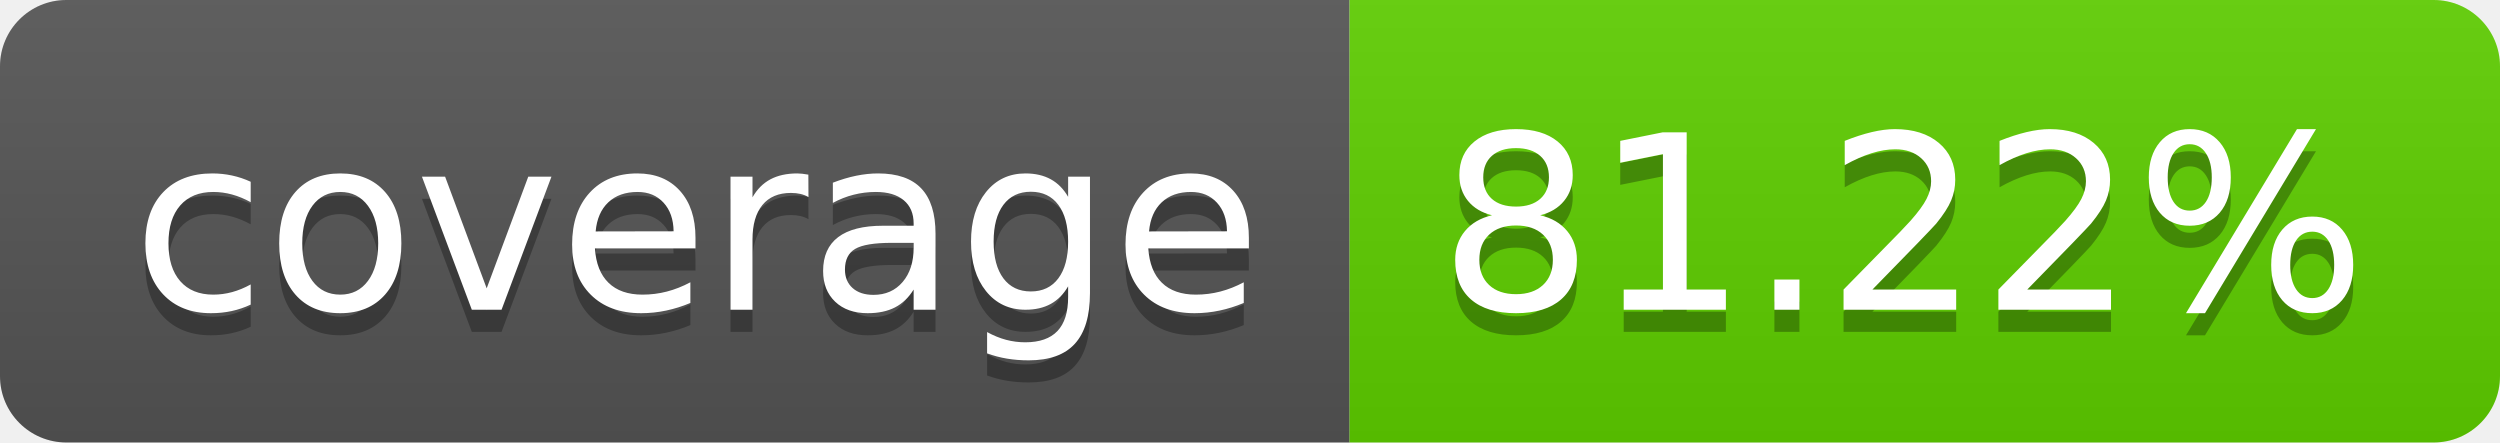
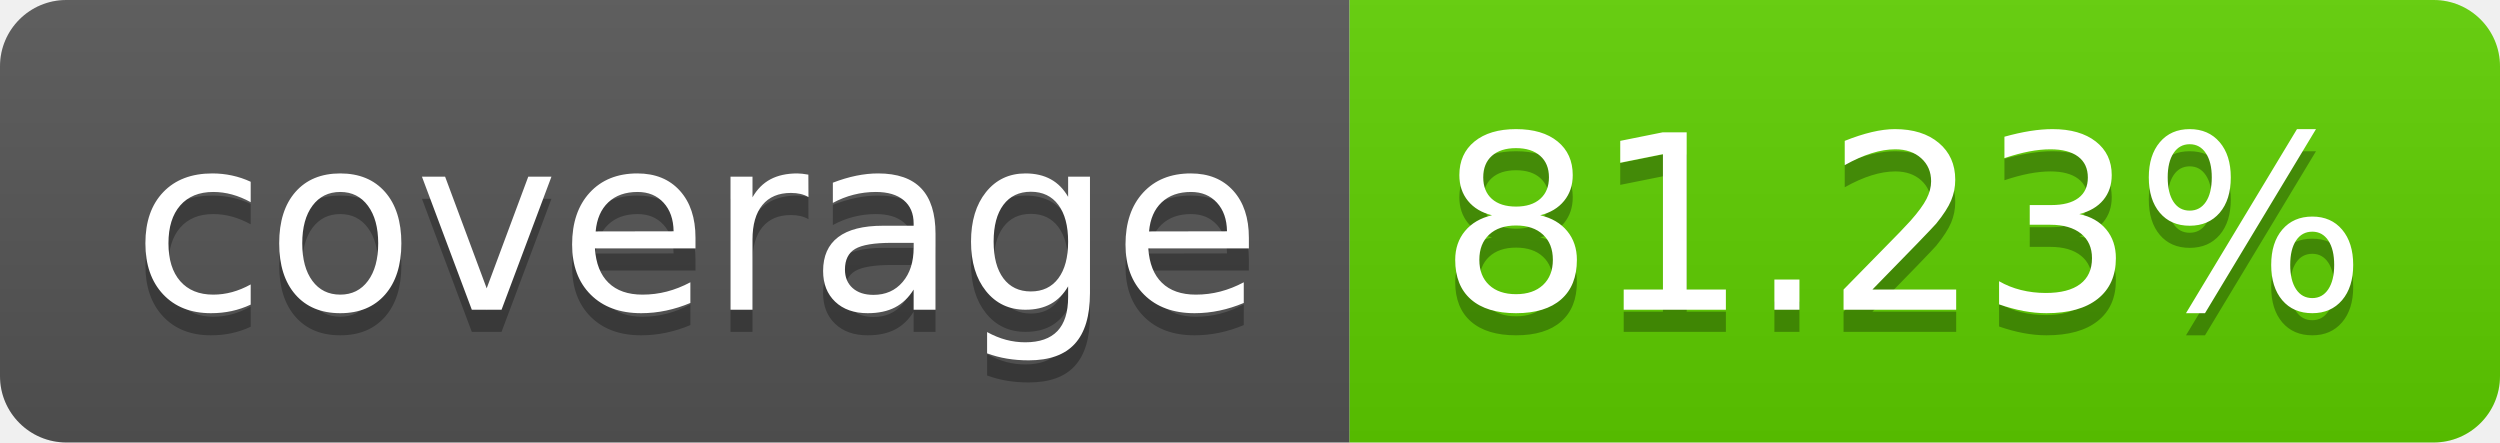
<svg xmlns="http://www.w3.org/2000/svg" width="113.0" height="20">
  <linearGradient id="smooth" x2="0" y2="100%">
    <stop offset="0" stop-color="#bbb" stop-opacity=".1" />
    <stop offset="1" stop-opacity=".1" />
  </linearGradient>
  <clipPath id="round">
    <rect width="113.0" height="20" rx="3" fill="#fff" />
  </clipPath>
  <g clip-path="url(#round)">
    <rect width="61.0" height="20" fill="#555" />
    <rect x="61.0" width="52.0" height="20" fill="#5fcf00" />
    <rect width="113.0" height="20" fill="url(#smooth)" />
  </g>
  <g fill="#fff" text-anchor="middle" font-family="DejaVu Sans,Verdana,Geneva,sans-serif" font-size="110">
    <text x="315.0" y="150" fill="#010101" fill-opacity=".3" transform="scale(0.1)" textLength="510.0" lengthAdjust="spacing">coverage</text>
    <text x="315.0" y="140" transform="scale(0.1)" textLength="510.0" lengthAdjust="spacing">coverage</text>
-     <text x="860.0" y="150" fill="#010101" fill-opacity=".3" transform="scale(0.1)" textLength="420.0" lengthAdjust="spacing">81.22%</text>
-     <text x="860.0" y="140" transform="scale(0.1)" textLength="420.0" lengthAdjust="spacing">81.22%</text>
+     <text x="860.0" y="150" fill="#010101" fill-opacity=".3" transform="scale(0.1)" textLength="420.0" lengthAdjust="spacing">81.23%</text>
+     <text x="860.0" y="140" transform="scale(0.1)" textLength="420.0" lengthAdjust="spacing">81.23%</text>
  </g>
</svg>
